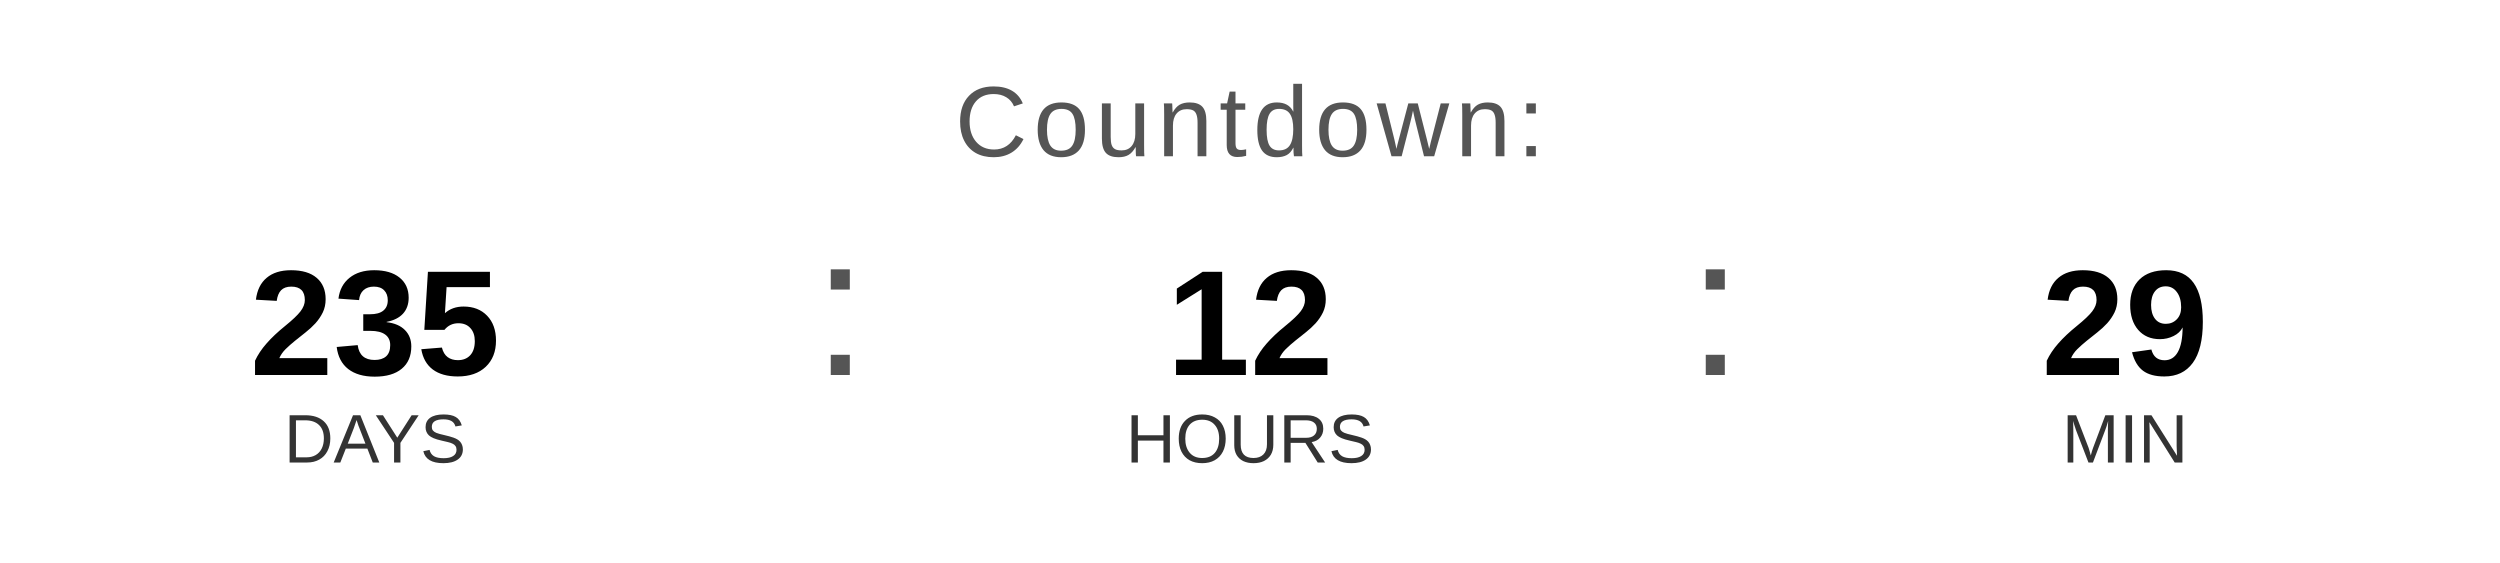
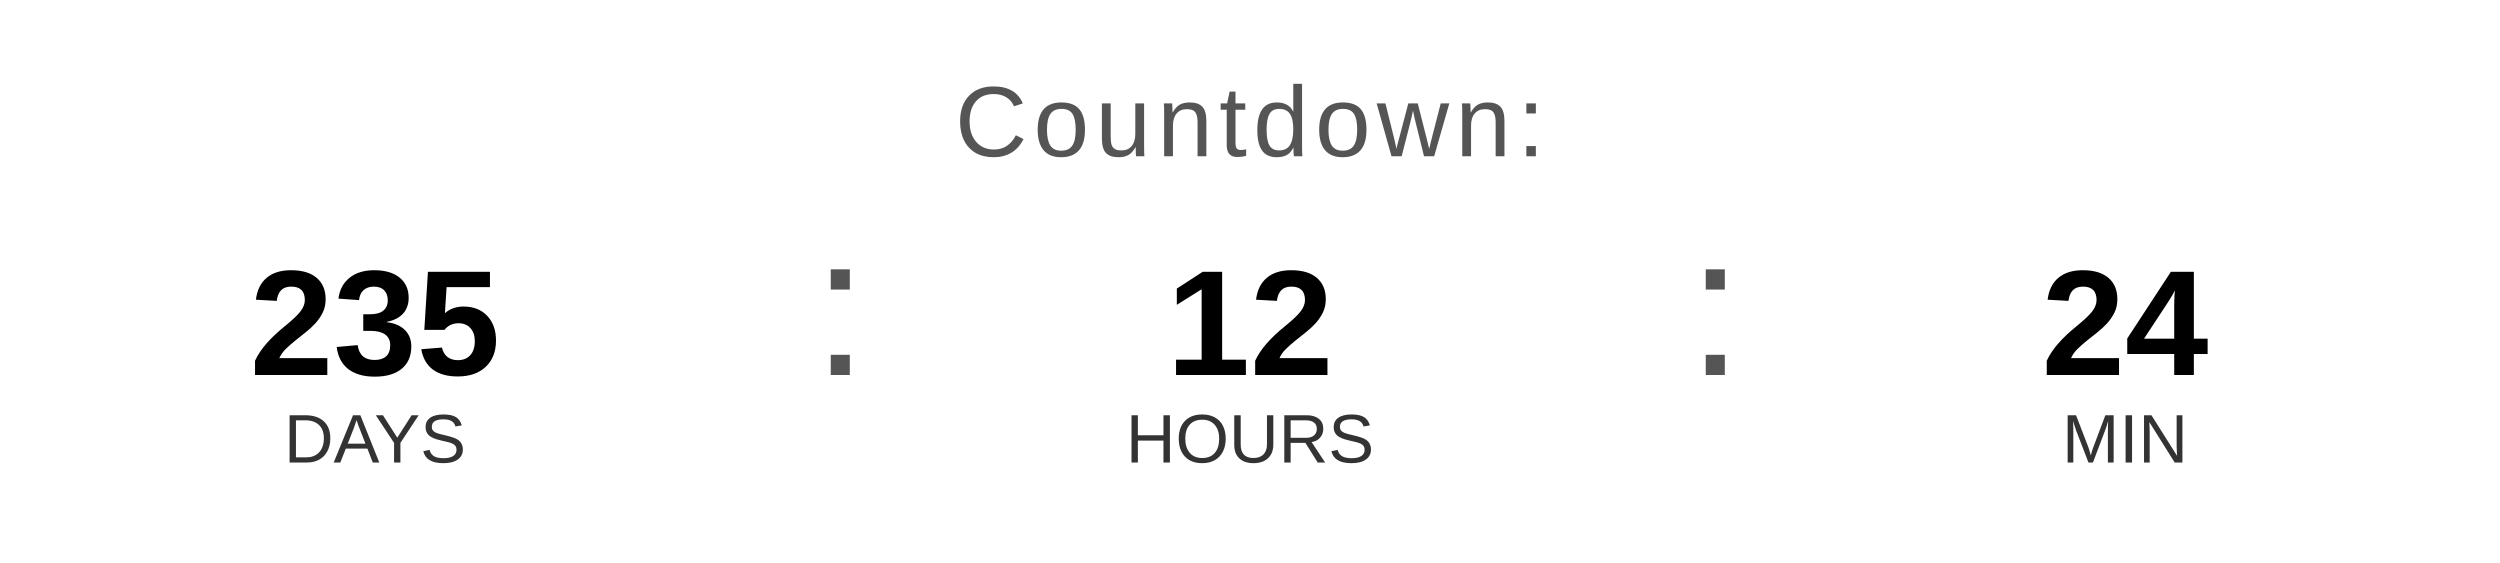
<svg xmlns="http://www.w3.org/2000/svg" width="400" height="90" viewBox="0 0 400 90">
  <text x="200" y="25" font-family="Arial, Helvetica, sans-serif" font-size="16" fill="#555555" text-anchor="middle" letter-spacing="1">
    Countdown:
  </text>
  <text x="60" y="60" font-family="Arial, Helvetica, sans-serif" font-size="24" font-weight="bold" fill="#000000" text-anchor="middle">235</text>
  <text x="60" y="74" font-family="Arial, Helvetica, sans-serif" font-size="11" fill="#333333" text-anchor="middle">DAYS</text>
  <text x="130" y="60" font-family="Arial, sans-serif" font-size="32" fill="#555555">:</text>
  <text x="200" y="60" font-family="Arial, Helvetica, sans-serif" font-size="24" font-weight="bold" fill="#000000" text-anchor="middle">12</text>
  <text x="200" y="74" font-family="Arial, Helvetica, sans-serif" font-size="11" fill="#333333" text-anchor="middle">HOURS</text>
  <text x="270" y="60" font-family="Arial, sans-serif" font-size="32" fill="#555555">:</text>
-   <text x="340" y="60" font-family="Arial, Helvetica, sans-serif" font-size="24" font-weight="bold" fill="#000000" text-anchor="middle">29</text>
+   <text x="340" y="60" font-family="Arial, Helvetica, sans-serif" font-size="24" font-weight="bold" fill="#000000" text-anchor="middle">24</text>
  <text x="340" y="74" font-family="Arial, Helvetica, sans-serif" font-size="11" fill="#333333" text-anchor="middle">MIN</text>
</svg>
